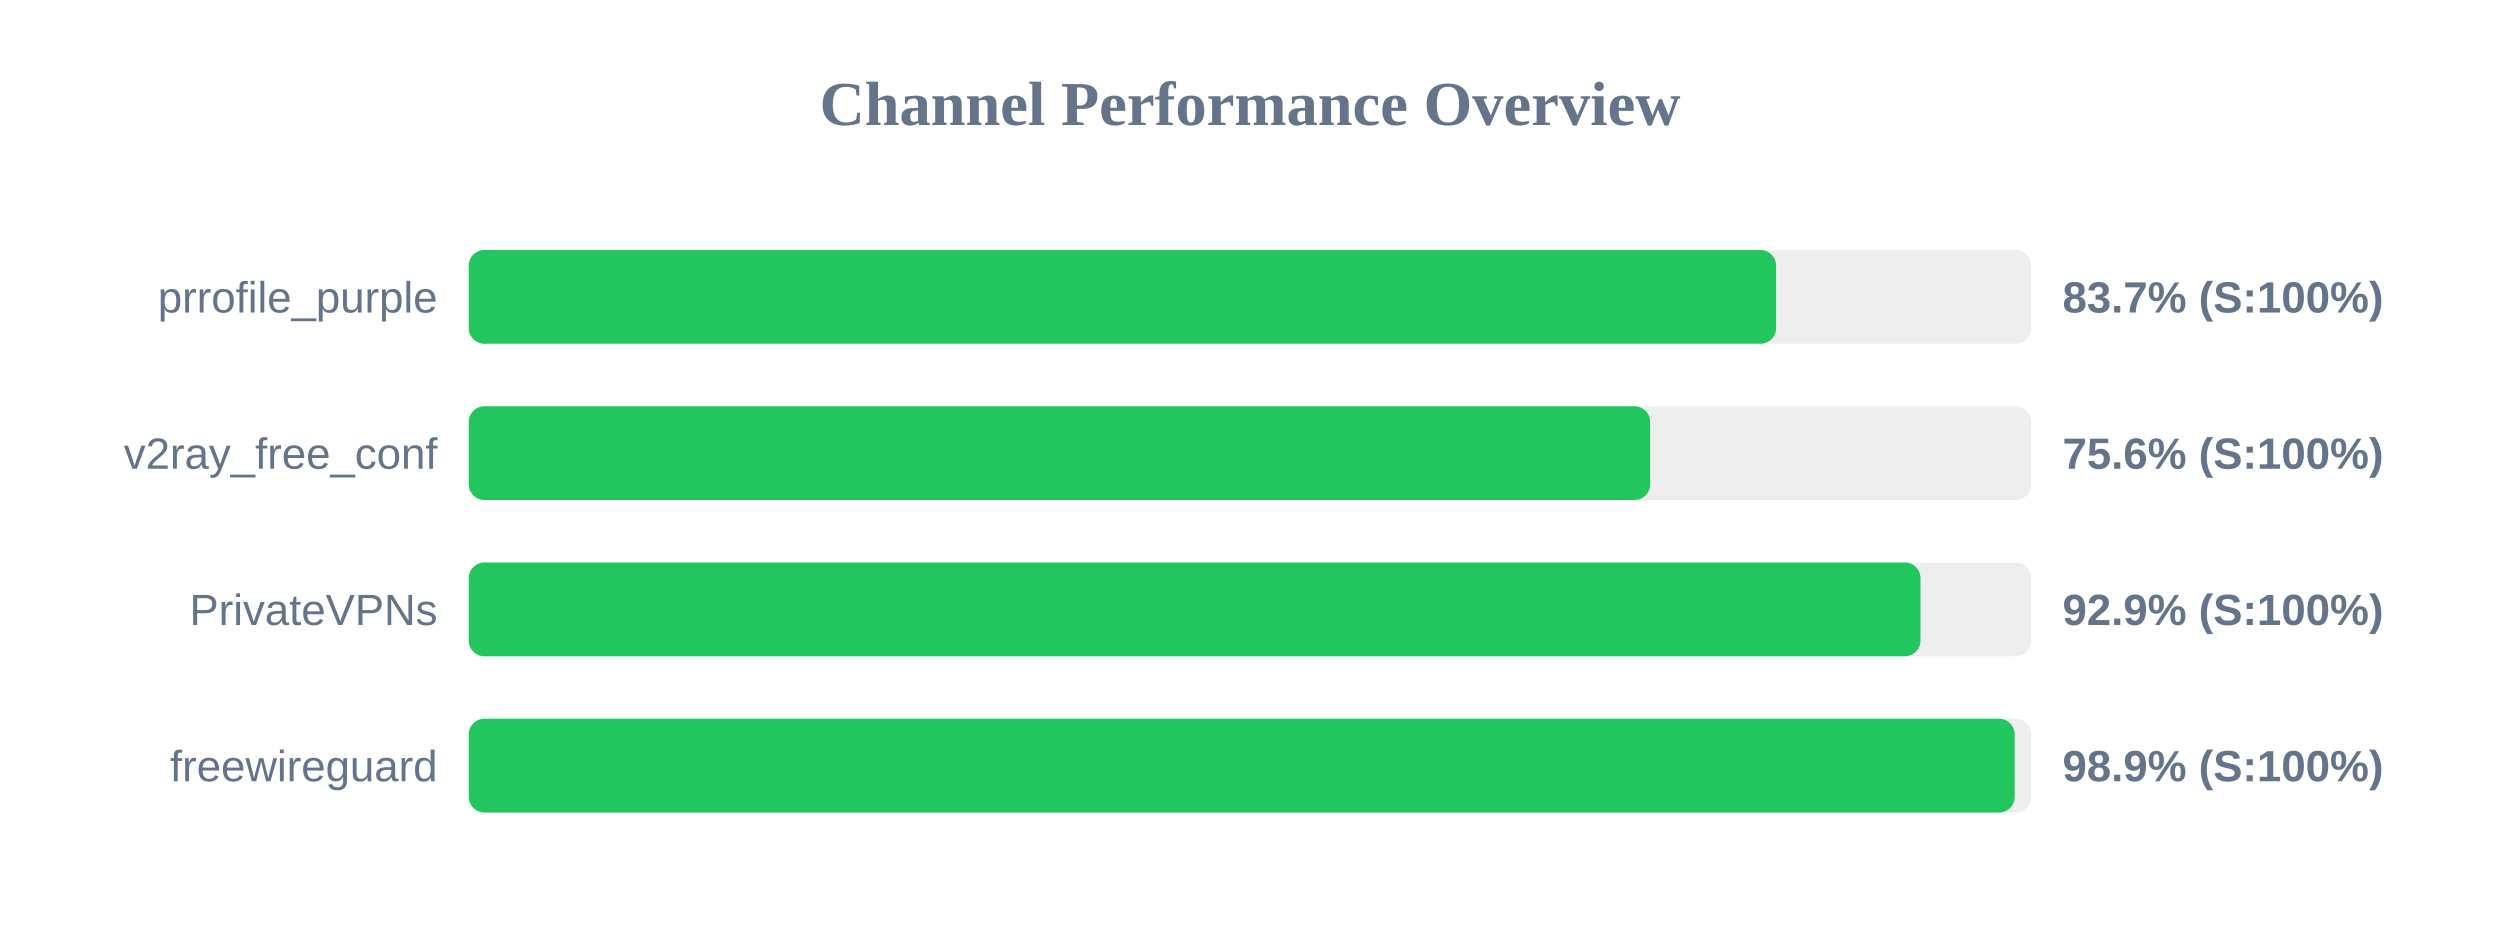
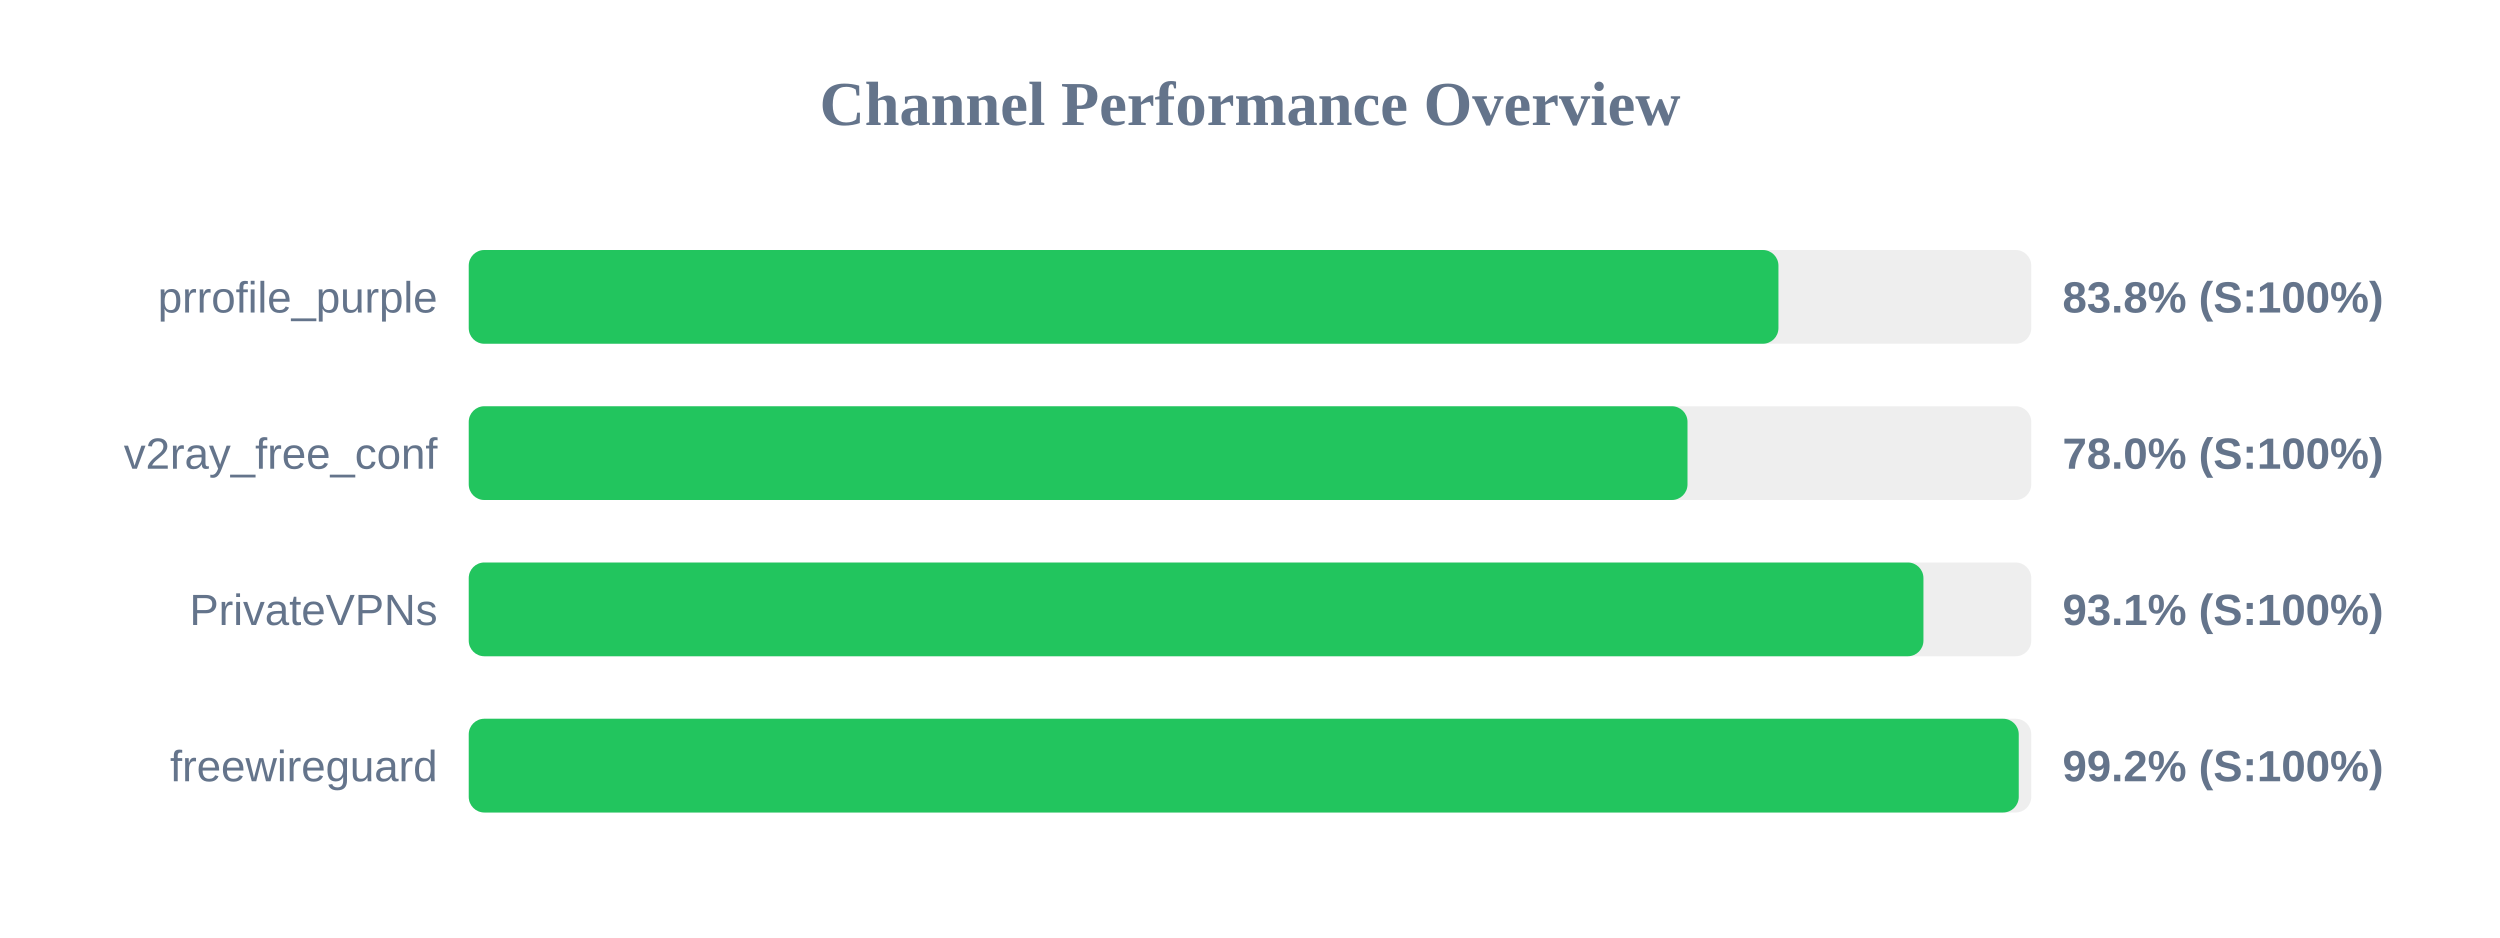
<svg xmlns="http://www.w3.org/2000/svg" width="800" height="300" version="1.1">
  <style>
        .row { font: 14px Arial; fill: #64748b; }
        .score { font: bold 14px Arial; fill: #64748b; }
    </style>
  <text x="400" y="40" text-anchor="middle" font-size="20px" font-weight="bold" fill="#64748b">Channel Performance Overview</text>
  <rect x="150" y="80" width="500" height="30" fill="#eee" rx="5" />
-   <rect x="150" y="80" width="418.35" height="30" fill="#22c55e" rx="5" />
+   <rect x="150" y="80" width="419.1" height="30" fill="#22c55e" rx="5" />
  <text x="140" y="100" text-anchor="end" class="row">prrofile_purple</text>
-   <text x="660" y="100" text-anchor="start" class="score">83.7% (S:100%)</text>
+   <text x="660" y="100" text-anchor="start" class="score">83.8% (S:100%)</text>
  <rect x="150" y="130" width="500" height="30" fill="#eee" rx="5" />
-   <rect x="150" y="130" width="378.05" height="30" fill="#22c55e" rx="5" />
+   <rect x="150" y="130" width="390.0" height="30" fill="#22c55e" rx="5" />
  <text x="140" y="150" text-anchor="end" class="row">v2ray_free_conf</text>
-   <text x="660" y="150" text-anchor="start" class="score">75.6% (S:100%)</text>
+   <text x="660" y="150" text-anchor="start" class="score">78.0% (S:100%)</text>
  <rect x="150" y="180" width="500" height="30" fill="#eee" rx="5" />
-   <rect x="150" y="180" width="464.55" height="30" fill="#22c55e" rx="5" />
+   <rect x="150" y="180" width="465.5" height="30" fill="#22c55e" rx="5" />
  <text x="140" y="200" text-anchor="end" class="row">PrivateVPNs</text>
-   <text x="660" y="200" text-anchor="start" class="score">92.9% (S:100%)</text>
+   <text x="660" y="200" text-anchor="start" class="score">93.1% (S:100%)</text>
  <rect x="150" y="230" width="500" height="30" fill="#eee" rx="5" />
-   <rect x="150" y="230" width="494.7" height="30" fill="#22c55e" rx="5" />
+   <rect x="150" y="230" width="496.0" height="30" fill="#22c55e" rx="5" />
  <text x="140" y="250" text-anchor="end" class="row">freewireguard</text>
-   <text x="660" y="250" text-anchor="start" class="score">98.9% (S:100%)</text>
+   <text x="660" y="250" text-anchor="start" class="score">99.2% (S:100%)</text>
</svg>
